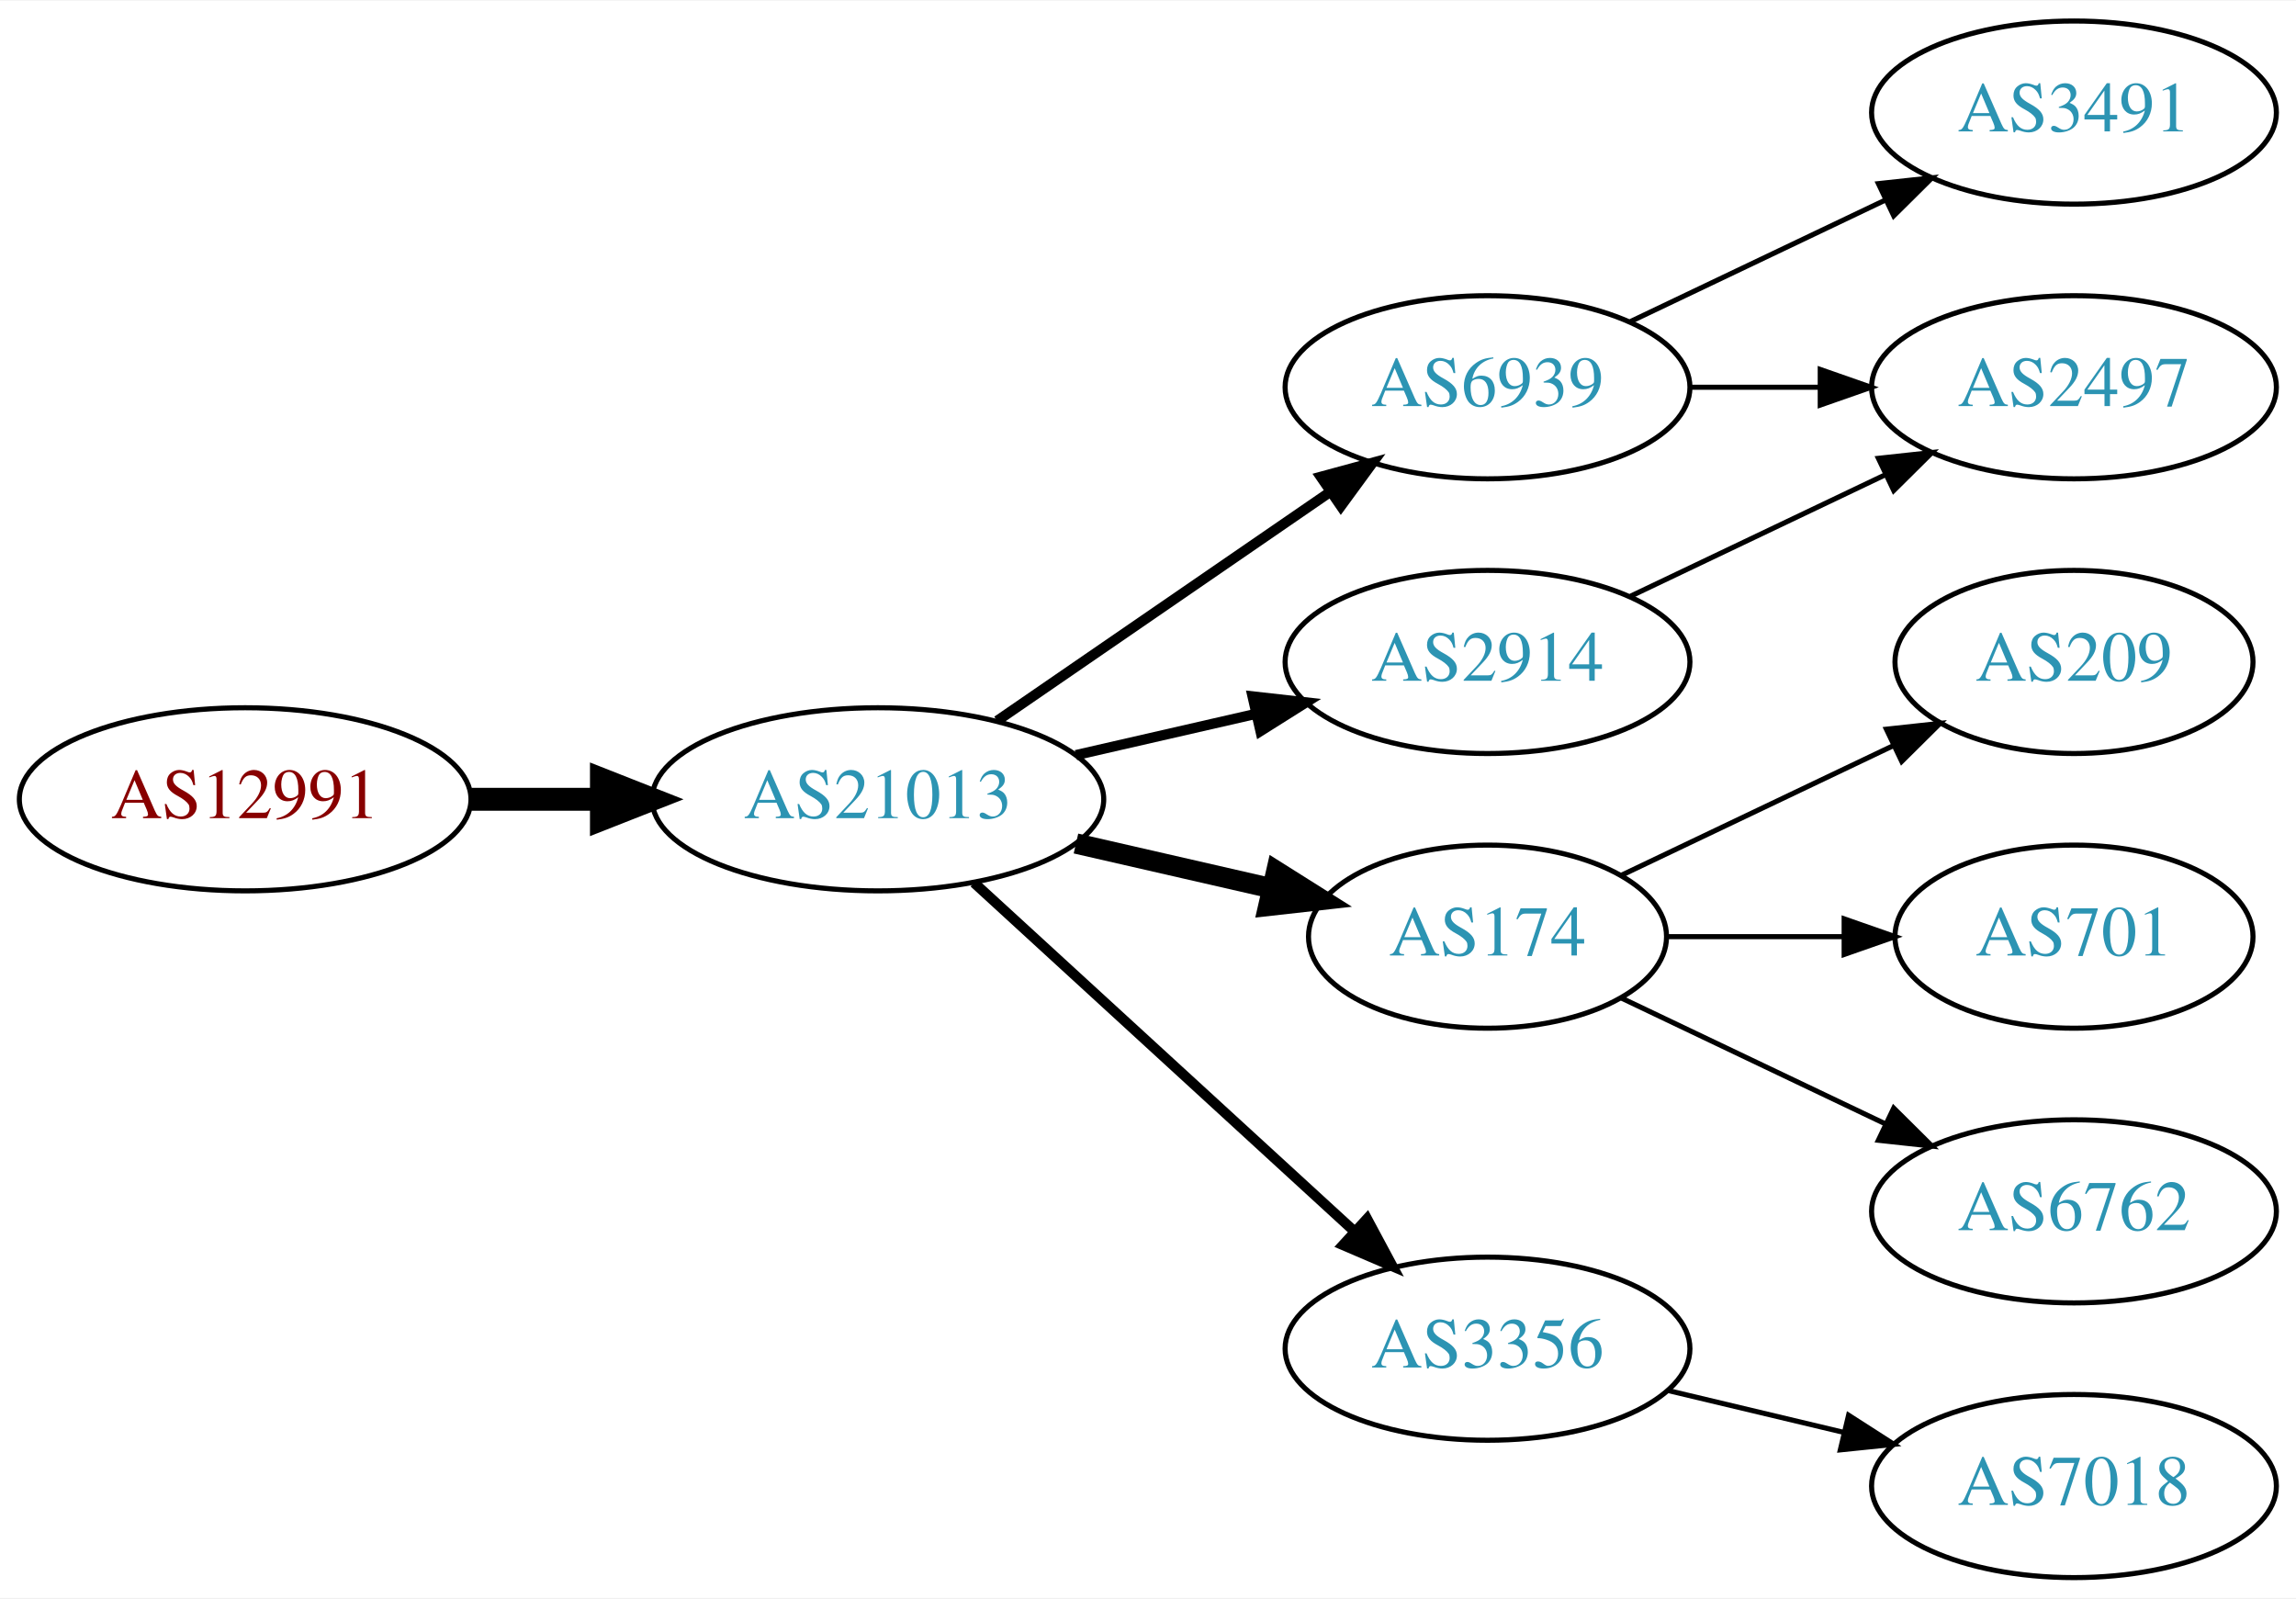
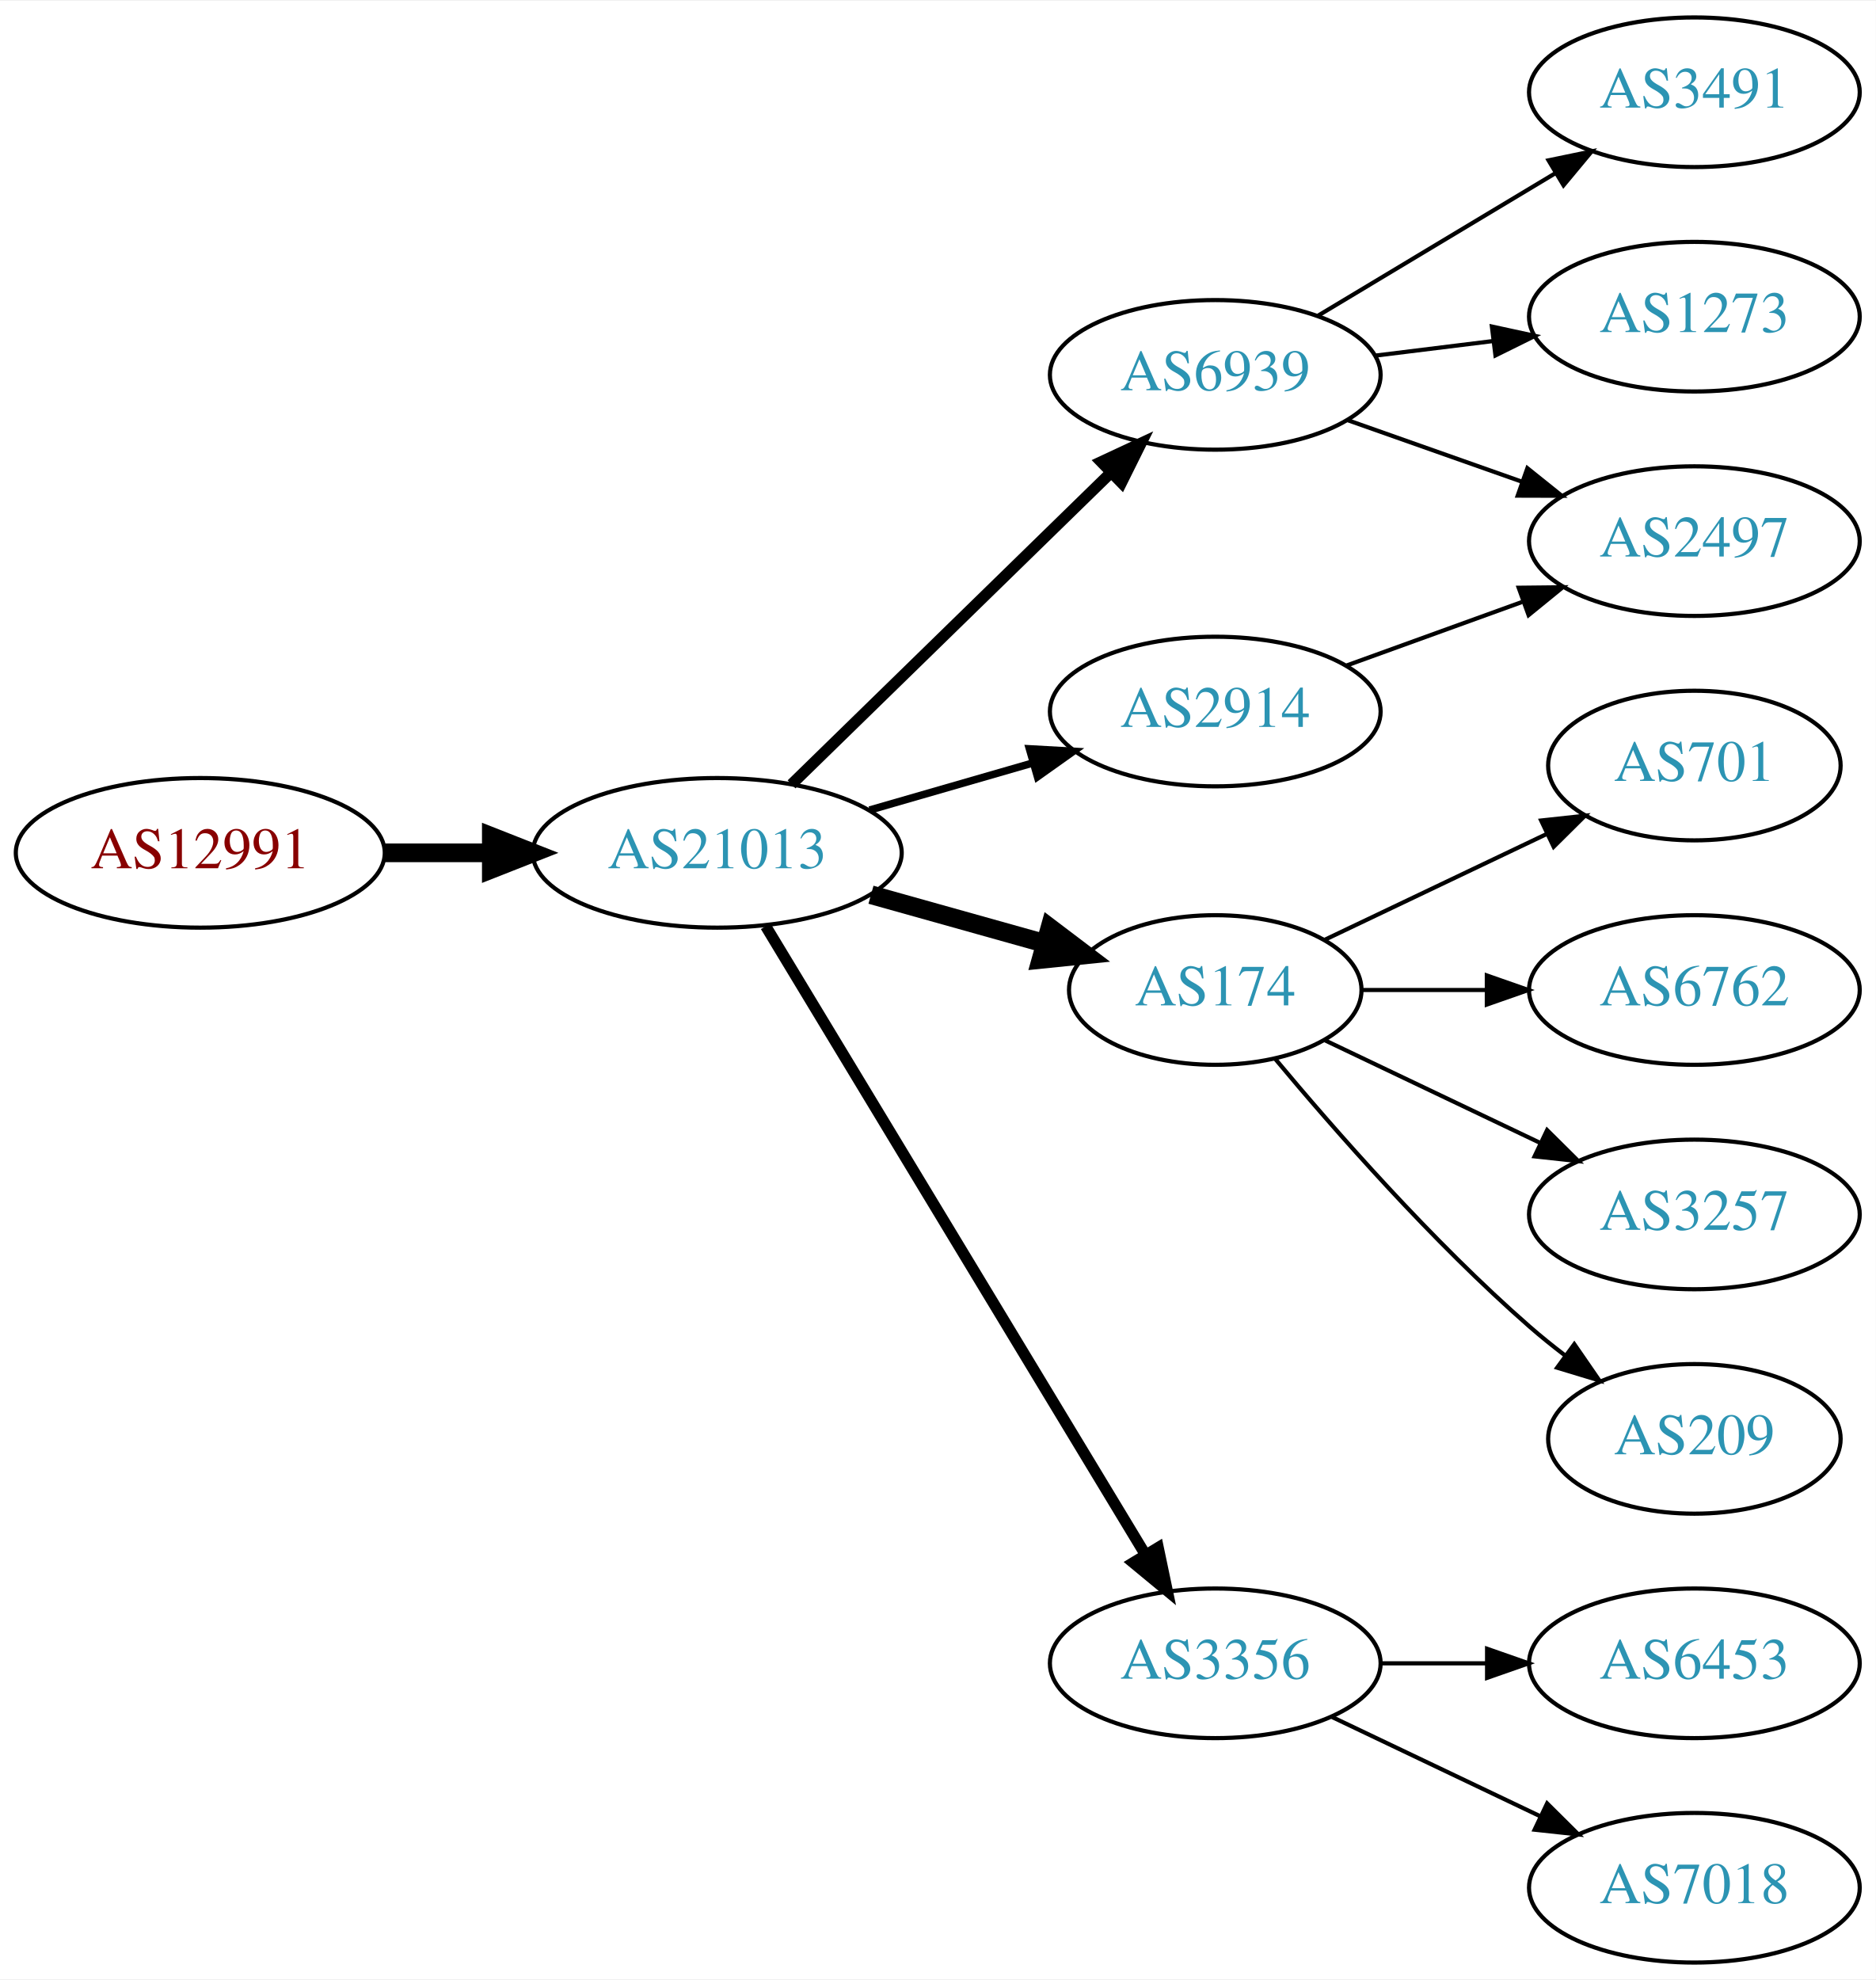
- <svg xmlns="http://www.w3.org/2000/svg" xmlns:xlink="http://www.w3.org/1999/xlink" width="451pt" height="314pt" viewBox="0.00 0.00 451.37 314.00">
-   <g id="graph0" class="graph" transform="scale(1 1) rotate(0) translate(4 310)">
-     <polygon fill="white" stroke="none" points="-4,4 -4,-310 447.37,-310 447.37,4 -4,4" />
+ <svg xmlns="http://www.w3.org/2000/svg" xmlns:xlink="http://www.w3.org/1999/xlink" width="451pt" height="476pt" viewBox="0.00 0.00 451.37 476.00">
+   <g id="graph0" class="graph" transform="scale(1 1) rotate(0) translate(4 472)">
+     <polygon fill="white" stroke="none" points="-4,4 -4,-472 447.37,-472 447.37,4 -4,4" />
    <g id="node1" class="node">
      <g id="a_node1">
        <a xlink:href="/asn/12991" xlink:title="AS12991 ~ Rechenzentrum [AT]">
-           <ellipse fill="#ffffff" stroke="black" cx="44.196" cy="-153" rx="44.393" ry="18" />
-           <text text-anchor="middle" x="44.196" y="-149.3" font-family="Times,serif" font-size="14.00" fill="#880000">AS12991</text>
+           <ellipse fill="#ffffff" stroke="black" cx="44.196" cy="-267" rx="44.393" ry="18" />
+           <text text-anchor="middle" x="44.196" y="-263.3" font-family="Times,serif" font-size="14.00" fill="#880000">AS12991</text>
        </a>
      </g>
    </g>
    <g id="node2" class="node">
      <g id="a_node2">
        <a xlink:href="/asn/21013" xlink:title="AS21013 ~ Wels, AT [AT]">
-           <ellipse fill="#ffffff" stroke="black" cx="168.588" cy="-153" rx="44.393" ry="18" />
-           <text text-anchor="middle" x="168.588" y="-149.3" font-family="Times,serif" font-size="14.00" fill="#2c94b3">AS21013</text>
+           <ellipse fill="#ffffff" stroke="black" cx="168.588" cy="-267" rx="44.393" ry="18" />
+           <text text-anchor="middle" x="168.588" y="-263.3" font-family="Times,serif" font-size="14.00" fill="#2c94b3">AS21013</text>
        </a>
      </g>
    </g>
    <g id="edge1" class="edge">
-       <path fill="none" stroke="black" stroke-width="4.5" d="M88.692,-153C96.898,-153 105.569,-153 114.041,-153" />
-       <polygon fill="black" stroke="black" stroke-width="4.5" points="114.233,-156.938 124.233,-153 114.233,-149.063 114.233,-156.938" />
+       <path fill="none" stroke="black" stroke-width="4.5" d="M88.692,-267C96.898,-267 105.569,-267 114.041,-267" />
+       <polygon fill="black" stroke="black" stroke-width="4.5" points="114.233,-270.938 124.233,-267 114.233,-263.063 114.233,-270.938" />
    </g>
    <g id="node3" class="node">
      <g id="a_node3">
        <a xlink:href="/asn/6939" xlink:title="AS6939 ~ Hurricane Electric LLC [US]">
-           <ellipse fill="#ffffff" stroke="black" cx="288.431" cy="-234" rx="39.794" ry="18" />
-           <text text-anchor="middle" x="288.431" y="-230.3" font-family="Times,serif" font-size="14.00" fill="#2c94b3">AS6939</text>
+           <ellipse fill="#ffffff" stroke="black" cx="288.431" cy="-382" rx="39.794" ry="18" />
+           <text text-anchor="middle" x="288.431" y="-378.3" font-family="Times,serif" font-size="14.00" fill="#2c94b3">AS6939</text>
        </a>
      </g>
    </g>
    <g id="edge2" class="edge">
-       <path fill="none" stroke="black" stroke-width="2" d="M192.031,-168.426C210.612,-181.198 237.173,-199.455 257.553,-213.463" />
-       <polygon fill="black" stroke="black" stroke-width="2" points="255.643,-216.398 265.867,-219.178 259.609,-210.629 255.643,-216.398" />
+       <path fill="none" stroke="black" stroke-width="2.7" d="M186.472,-283.477C206.599,-303.118 240.38,-336.084 263.269,-358.421" />
+       <polygon fill="black" stroke="black" stroke-width="2.7" points="260.977,-361.075 270.578,-365.554 265.866,-356.065 260.977,-361.075" />
    </g>
    <g id="node4" class="node">
      <g id="a_node4">
        <a xlink:href="/asn/174" xlink:title="AS174 ~ Cogent Communications [US]">
-           <ellipse fill="#ffffff" stroke="black" cx="288.431" cy="-126" rx="35.194" ry="18" />
-           <text text-anchor="middle" x="288.431" y="-122.3" font-family="Times,serif" font-size="14.00" fill="#2c94b3">AS174</text>
+           <ellipse fill="#ffffff" stroke="black" cx="288.431" cy="-234" rx="35.194" ry="18" />
+           <text text-anchor="middle" x="288.431" y="-230.3" font-family="Times,serif" font-size="14.00" fill="#2c94b3">AS174</text>
        </a>
      </g>
    </g>
    <g id="edge3" class="edge">
-       <path fill="none" stroke="black" stroke-width="4" d="M207.523,-144.308C219.84,-141.486 233.565,-138.342 246.116,-135.466" />
-       <polygon fill="black" stroke="black" stroke-width="4" points="246.914,-138.874 255.88,-133.229 245.351,-132.051 246.914,-138.874" />
+       <path fill="none" stroke="black" stroke-width="4.5" d="M205.585,-256.92C218.746,-253.234 233.714,-249.042 247.22,-245.261" />
+       <polygon fill="black" stroke="black" stroke-width="4.5" points="248.64,-248.952 257.208,-242.463 246.516,-241.369 248.64,-248.952" />
    </g>
    <g id="node5" class="node">
      <g id="a_node5">
-         <a xlink:href="/asn/2914" xlink:title="AS2914 ~ NTT America, Inc. [US]">
-           <ellipse fill="#ffffff" stroke="black" cx="288.431" cy="-180" rx="39.794" ry="18" />
-           <text text-anchor="middle" x="288.431" y="-176.3" font-family="Times,serif" font-size="14.00" fill="#2c94b3">AS2914</text>
+         <a xlink:href="/asn/3356" xlink:title="AS3356 ~ Level 3 Parent, LLC [US]">
+           <ellipse fill="#ffffff" stroke="black" cx="288.431" cy="-72" rx="39.794" ry="18" />
+           <text text-anchor="middle" x="288.431" y="-68.3" font-family="Times,serif" font-size="14.00" fill="#2c94b3">AS3356</text>
        </a>
      </g>
    </g>
    <g id="edge4" class="edge">
-       <path fill="none" stroke="black" stroke-width="2" d="M207.523,-161.692C218.764,-164.267 231.176,-167.111 242.799,-169.774" />
-       <polygon fill="black" stroke="black" stroke-width="2" points="242.232,-173.235 252.761,-172.057 243.795,-166.412 242.232,-173.235" />
+       <path fill="none" stroke="black" stroke-width="2.7" d="M180.254,-249.351C201.068,-214.908 247.194,-138.581 271.591,-98.211" />
+       <polygon fill="black" stroke="black" stroke-width="2.7" points="274.698,-99.837 276.874,-89.469 268.707,-96.217 274.698,-99.837" />
    </g>
    <g id="node6" class="node">
      <g id="a_node6">
-         <a xlink:href="/asn/3356" xlink:title="AS3356 ~ Level 3 Parent, LLC [US]">
-           <ellipse fill="#ffffff" stroke="black" cx="288.431" cy="-45" rx="39.794" ry="18" />
-           <text text-anchor="middle" x="288.431" y="-41.3" font-family="Times,serif" font-size="14.00" fill="#2c94b3">AS3356</text>
+         <a xlink:href="/asn/2914" xlink:title="AS2914 ~ NTT America, Inc. [US]">
+           <ellipse fill="#ffffff" stroke="black" cx="288.431" cy="-301" rx="39.794" ry="18" />
+           <text text-anchor="middle" x="288.431" y="-297.3" font-family="Times,serif" font-size="14.00" fill="#2c94b3">AS2914</text>
        </a>
      </g>
    </g>
    <g id="edge5" class="edge">
-       <path fill="none" stroke="black" stroke-width="2" d="M187.486,-136.597C207.414,-118.333 239.772,-88.678 262.249,-68.079" />
-       <polygon fill="black" stroke="black" stroke-width="2" points="264.743,-70.54 269.751,-61.203 260.014,-65.38 264.743,-70.54" />
+       <path fill="none" stroke="black" stroke-width="1.8" d="M205.265,-277.293C217.681,-280.876 231.736,-284.931 244.667,-288.662" />
+       <polygon fill="black" stroke="black" stroke-width="1.8" points="243.712,-292.029 254.29,-291.438 245.652,-285.303 243.712,-292.029" />
    </g>
    <g id="node7" class="node">
      <g id="a_node7">
        <a xlink:href="/asn/3491" xlink:title="AS3491 ~ PCCW Global, Inc. [US]">
-           <ellipse fill="#ffffff" stroke="black" cx="403.724" cy="-288" rx="39.794" ry="18" />
-           <text text-anchor="middle" x="403.724" y="-284.3" font-family="Times,serif" font-size="14.00" fill="#2c94b3">AS3491</text>
+           <ellipse fill="#ffffff" stroke="black" cx="403.724" cy="-450" rx="39.794" ry="18" />
+           <text text-anchor="middle" x="403.724" y="-446.3" font-family="Times,serif" font-size="14.00" fill="#2c94b3">AS3491</text>
        </a>
      </g>
    </g>
    <g id="edge6" class="edge">
-       <path fill="none" stroke="black" d="M316.567,-246.934C331.561,-254.081 350.382,-263.052 366.605,-270.785" />
-       <polygon fill="black" stroke="black" points="365.276,-274.028 375.809,-275.171 368.288,-267.709 365.276,-274.028" />
+       <path fill="none" stroke="black" d="M313.181,-396.255C329.797,-406.229 352.193,-419.671 370.43,-430.617" />
+       <polygon fill="black" stroke="black" points="368.63,-433.618 379.005,-435.764 372.232,-427.616 368.63,-433.618" />
    </g>
    <g id="node8" class="node">
      <g id="a_node8">
-         <a xlink:href="/asn/2497" xlink:title="AS2497 ~ Internet Initiative Japan Inc. [JP]">
-           <ellipse fill="#ffffff" stroke="black" cx="403.724" cy="-234" rx="39.794" ry="18" />
-           <text text-anchor="middle" x="403.724" y="-230.3" font-family="Times,serif" font-size="14.00" fill="#2c94b3">AS2497</text>
+         <a xlink:href="/asn/1273" xlink:title="AS1273 ~ Vodafone Group PLC [EU]">
+           <ellipse fill="#ffffff" stroke="black" cx="403.724" cy="-396" rx="39.794" ry="18" />
+           <text text-anchor="middle" x="403.724" y="-392.3" font-family="Times,serif" font-size="14.00" fill="#2c94b3">AS1273</text>
        </a>
      </g>
    </g>
    <g id="edge7" class="edge">
-       <path fill="none" stroke="black" d="M328.103,-234C336.306,-234 345.07,-234 353.602,-234" />
-       <polygon fill="black" stroke="black" points="353.841,-237.5 363.841,-234 353.841,-230.5 353.841,-237.5" />
+       <path fill="none" stroke="black" d="M326.841,-386.623C335.929,-387.746 345.766,-388.962 355.251,-390.134" />
+       <polygon fill="black" stroke="black" points="354.999,-393.629 365.353,-391.382 355.857,-386.682 354.999,-393.629" />
    </g>
    <g id="node9" class="node">
      <g id="a_node9">
-         <a xlink:href="/asn/209" xlink:title="AS209 ~ CenturyLink Communications, LLC [US]">
-           <ellipse fill="#ffffff" stroke="black" cx="403.724" cy="-180" rx="35.194" ry="18" />
-           <text text-anchor="middle" x="403.724" y="-176.3" font-family="Times,serif" font-size="14.00" fill="#2c94b3">AS209</text>
+         <a xlink:href="/asn/2497" xlink:title="AS2497 ~ Internet Initiative Japan Inc. [JP]">
+           <ellipse fill="#ffffff" stroke="black" cx="403.724" cy="-342" rx="39.794" ry="18" />
+           <text text-anchor="middle" x="403.724" y="-338.3" font-family="Times,serif" font-size="14.00" fill="#2c94b3">AS2497</text>
        </a>
      </g>
    </g>
    <g id="edge8" class="edge">
-       <path fill="none" stroke="black" d="M314.856,-138.119C330.599,-145.622 351.021,-155.356 368.214,-163.551" />
-       <polygon fill="black" stroke="black" points="366.85,-166.779 377.383,-167.922 369.862,-160.46 366.85,-166.779" />
+       <path fill="none" stroke="black" d="M320.389,-371.07C333.252,-366.528 348.358,-361.195 362.095,-356.345" />
+       <polygon fill="black" stroke="black" points="363.539,-359.547 371.803,-352.917 361.209,-352.946 363.539,-359.547" />
    </g>
    <g id="node10" class="node">
      <g id="a_node10">
        <a xlink:href="/asn/701" xlink:title="AS701 ~ UUNET [US]">
-           <ellipse fill="#ffffff" stroke="black" cx="403.724" cy="-126" rx="35.194" ry="18" />
-           <text text-anchor="middle" x="403.724" y="-122.3" font-family="Times,serif" font-size="14.00" fill="#2c94b3">AS701</text>
+           <ellipse fill="#ffffff" stroke="black" cx="403.724" cy="-288" rx="35.194" ry="18" />
+           <text text-anchor="middle" x="403.724" y="-284.3" font-family="Times,serif" font-size="14.00" fill="#2c94b3">AS701</text>
        </a>
      </g>
    </g>
    <g id="edge9" class="edge">
-       <path fill="none" stroke="black" d="M323.73,-126C334.6,-126 346.778,-126 358.255,-126" />
-       <polygon fill="black" stroke="black" points="358.541,-129.5 368.541,-126 358.541,-122.5 358.541,-129.5" />
+       <path fill="none" stroke="black" d="M314.856,-246.119C330.599,-253.622 351.021,-263.356 368.214,-271.551" />
+       <polygon fill="black" stroke="black" points="366.85,-274.779 377.383,-275.922 369.862,-268.46 366.85,-274.779" />
    </g>
    <g id="node11" class="node">
      <g id="a_node11">
        <a xlink:href="/asn/6762" xlink:title="AS6762 ~ TELECOM ITALIA SPARKLE S.p.A. [IT]">
-           <ellipse fill="#ffffff" stroke="black" cx="403.724" cy="-72" rx="39.794" ry="18" />
-           <text text-anchor="middle" x="403.724" y="-68.3" font-family="Times,serif" font-size="14.00" fill="#2c94b3">AS6762</text>
+           <ellipse fill="#ffffff" stroke="black" cx="403.724" cy="-234" rx="39.794" ry="18" />
+           <text text-anchor="middle" x="403.724" y="-230.3" font-family="Times,serif" font-size="14.00" fill="#2c94b3">AS6762</text>
        </a>
      </g>
    </g>
    <g id="edge10" class="edge">
-       <path fill="none" stroke="black" d="M314.856,-113.881C330.159,-106.587 349.882,-97.186 366.764,-89.14" />
-       <polygon fill="black" stroke="black" points="368.283,-92.293 375.804,-84.831 365.271,-85.974 368.283,-92.293" />
-     </g>
-     <g id="edge12" class="edge">
-       <path fill="none" stroke="black" d="M316.567,-192.934C331.561,-200.081 350.382,-209.052 366.605,-216.785" />
-       <polygon fill="black" stroke="black" points="365.276,-220.028 375.809,-221.171 368.288,-213.709 365.276,-220.028" />
+       <path fill="none" stroke="black" d="M323.73,-234C333.107,-234 343.457,-234 353.492,-234" />
+       <polygon fill="black" stroke="black" points="353.781,-237.5 363.781,-234 353.781,-230.5 353.781,-237.5" />
    </g>
    <g id="node12" class="node">
      <g id="a_node12">
+         <a xlink:href="/asn/3257" xlink:title="AS3257 ~ GTT [DE]">
+           <ellipse fill="#ffffff" stroke="black" cx="403.724" cy="-180" rx="39.794" ry="18" />
+           <text text-anchor="middle" x="403.724" y="-176.3" font-family="Times,serif" font-size="14.00" fill="#2c94b3">AS3257</text>
+         </a>
+       </g>
+     </g>
+     <g id="edge11" class="edge">
+       <path fill="none" stroke="black" d="M314.856,-221.881C330.159,-214.587 349.882,-205.186 366.764,-197.14" />
+       <polygon fill="black" stroke="black" points="368.283,-200.293 375.804,-192.831 365.271,-193.974 368.283,-200.293" />
+     </g>
+     <g id="node13" class="node">
+       <g id="a_node13">
+         <a xlink:href="/asn/209" xlink:title="AS209 ~ CenturyLink Communications, LLC [US]">
+           <ellipse fill="#ffffff" stroke="black" cx="403.724" cy="-126" rx="35.194" ry="18" />
+           <text text-anchor="middle" x="403.724" y="-122.3" font-family="Times,serif" font-size="14.00" fill="#2c94b3">AS209</text>
+         </a>
+       </g>
+     </g>
+     <g id="edge12" class="edge">
+       <path fill="none" stroke="black" d="M302.796,-217.501C317.051,-200.404 340.746,-173.381 364.077,-153 366.747,-150.668 369.62,-148.352 372.55,-146.114" />
+       <polygon fill="black" stroke="black" points="374.828,-148.784 380.841,-140.061 370.701,-143.13 374.828,-148.784" />
+     </g>
+     <g id="node14" class="node">
+       <g id="a_node14">
+         <a xlink:href="/asn/6453" xlink:title="AS6453 ~ TATA COMMUNICATIONS (AMERICA) INC [US]">
+           <ellipse fill="#ffffff" stroke="black" cx="403.724" cy="-72" rx="39.794" ry="18" />
+           <text text-anchor="middle" x="403.724" y="-68.3" font-family="Times,serif" font-size="14.00" fill="#2c94b3">AS6453</text>
+         </a>
+       </g>
+     </g>
+     <g id="edge13" class="edge">
+       <path fill="none" stroke="black" d="M328.103,-72C336.306,-72 345.07,-72 353.602,-72" />
+       <polygon fill="black" stroke="black" points="353.841,-75.5 363.841,-72 353.841,-68.5 353.841,-75.5" />
+     </g>
+     <g id="node15" class="node">
+       <g id="a_node15">
        <a xlink:href="/asn/7018" xlink:title="AS7018 ~ AT&amp;T Services, Inc. [US]">
          <ellipse fill="#ffffff" stroke="black" cx="403.724" cy="-18" rx="39.794" ry="18" />
          <text text-anchor="middle" x="403.724" y="-14.3" font-family="Times,serif" font-size="14.00" fill="#2c94b3">AS7018</text>
        </a>
      </g>
    </g>
-     <g id="edge11" class="edge">
-       <path fill="none" stroke="black" d="M324.038,-36.752C334.909,-34.162 347.064,-31.265 358.506,-28.538" />
-       <polygon fill="black" stroke="black" points="359.412,-31.92 368.328,-26.197 357.789,-25.111 359.412,-31.92" />
+     <g id="edge14" class="edge">
+       <path fill="none" stroke="black" d="M316.567,-59.066C331.561,-51.919 350.382,-42.948 366.605,-35.215" />
+       <polygon fill="black" stroke="black" points="368.288,-38.291 375.809,-30.829 365.276,-31.972 368.288,-38.291" />
+     </g>
+     <g id="edge15" class="edge">
+       <path fill="none" stroke="black" d="M320.09,-312.095C333.062,-316.79 348.355,-322.324 362.236,-327.348" />
+       <polygon fill="black" stroke="black" points="361.446,-330.784 372.041,-330.896 363.828,-324.202 361.446,-330.784" />
    </g>
  </g>
</svg>
